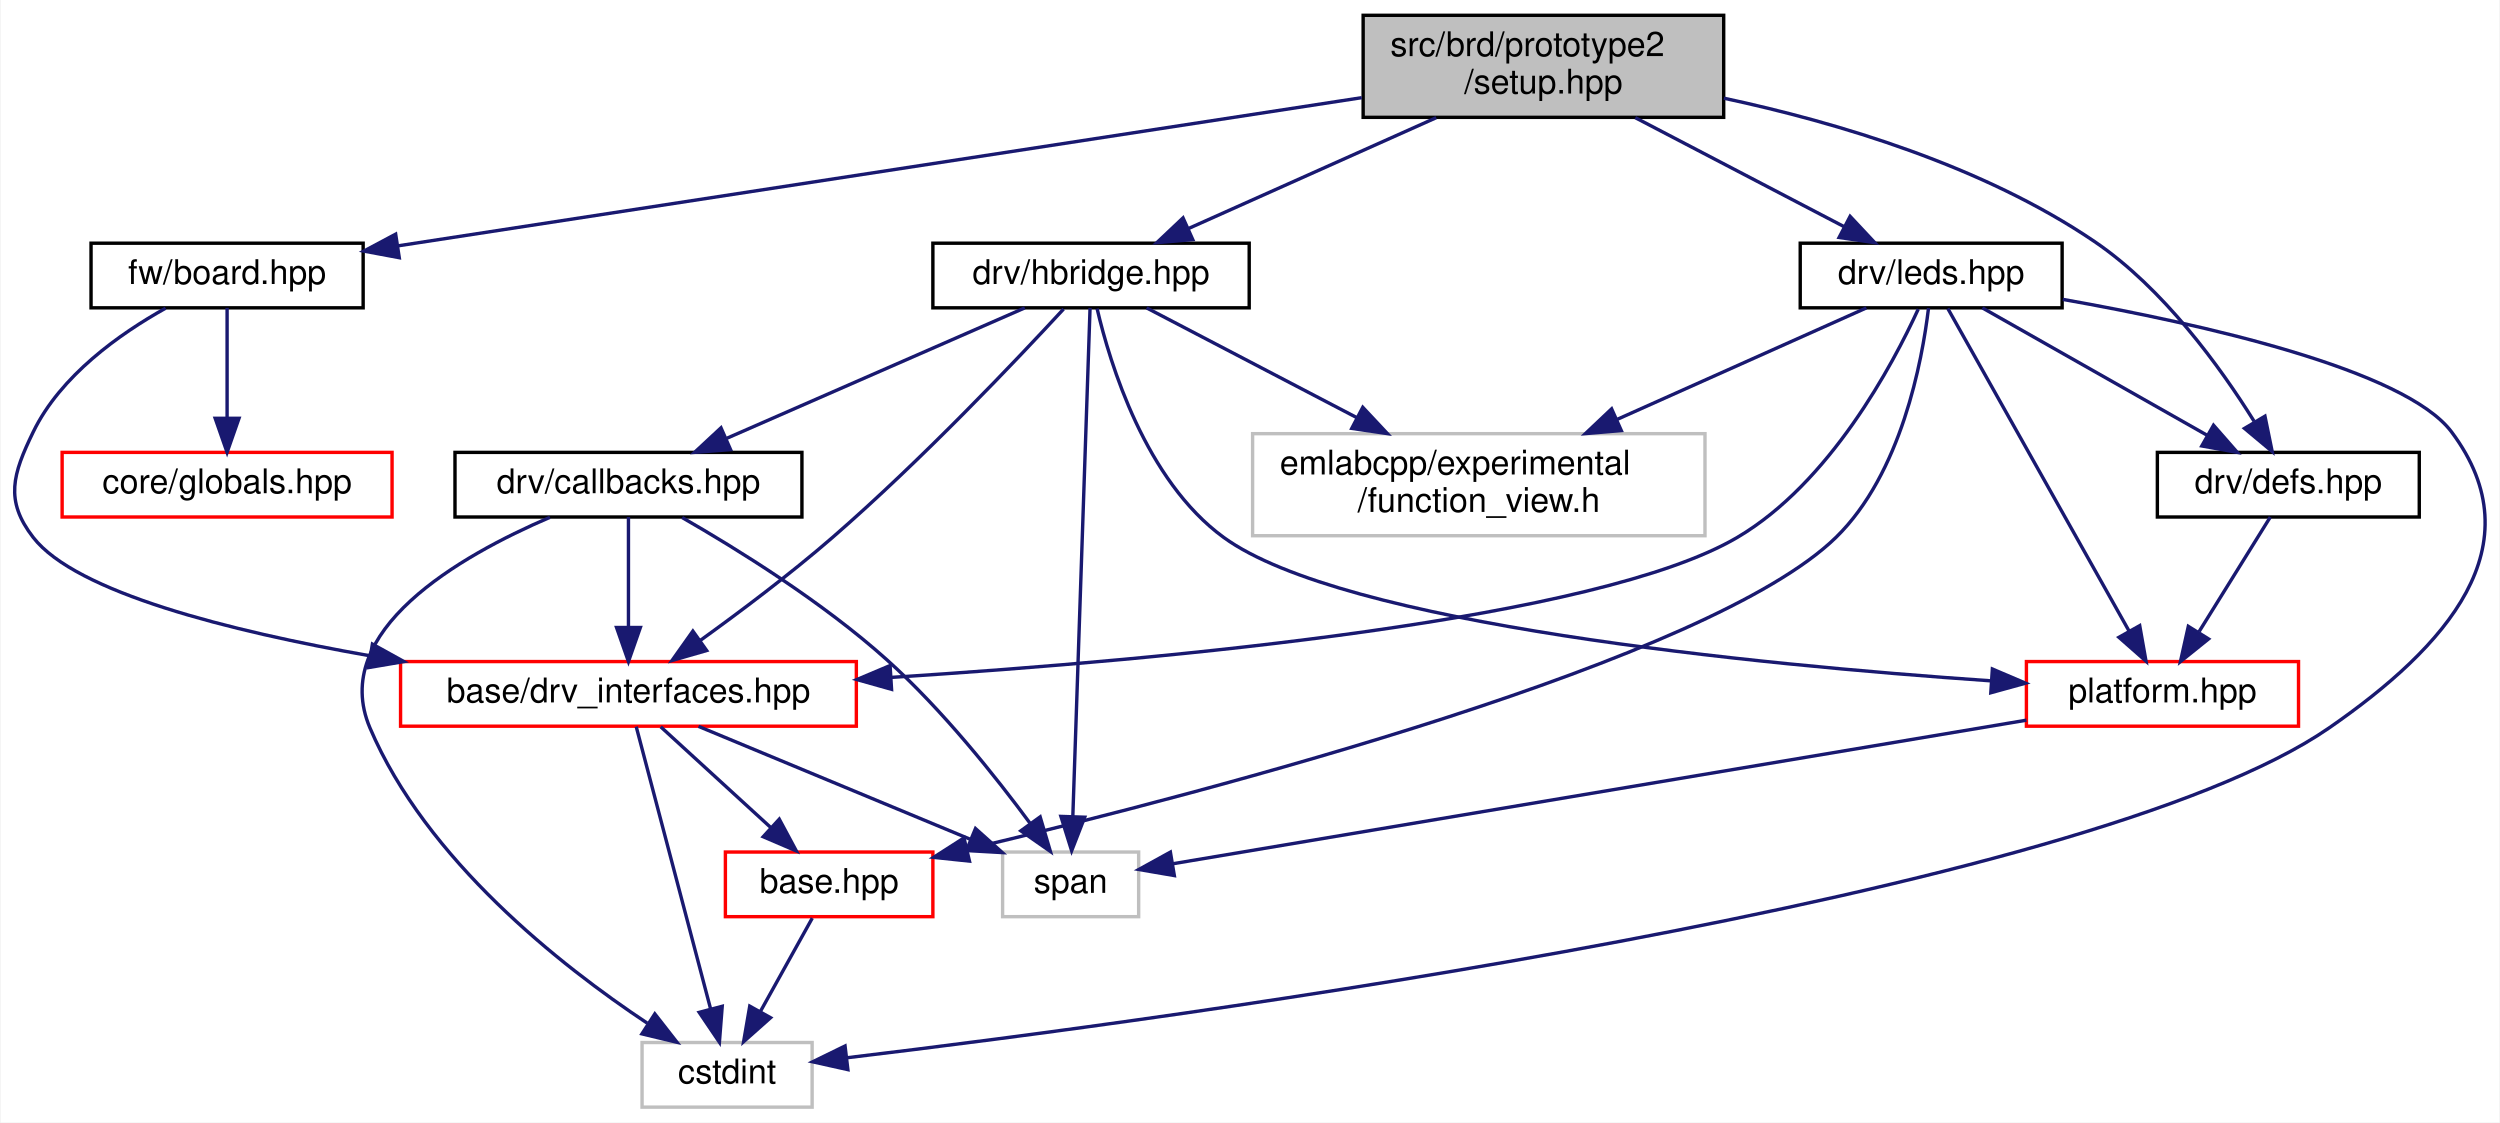
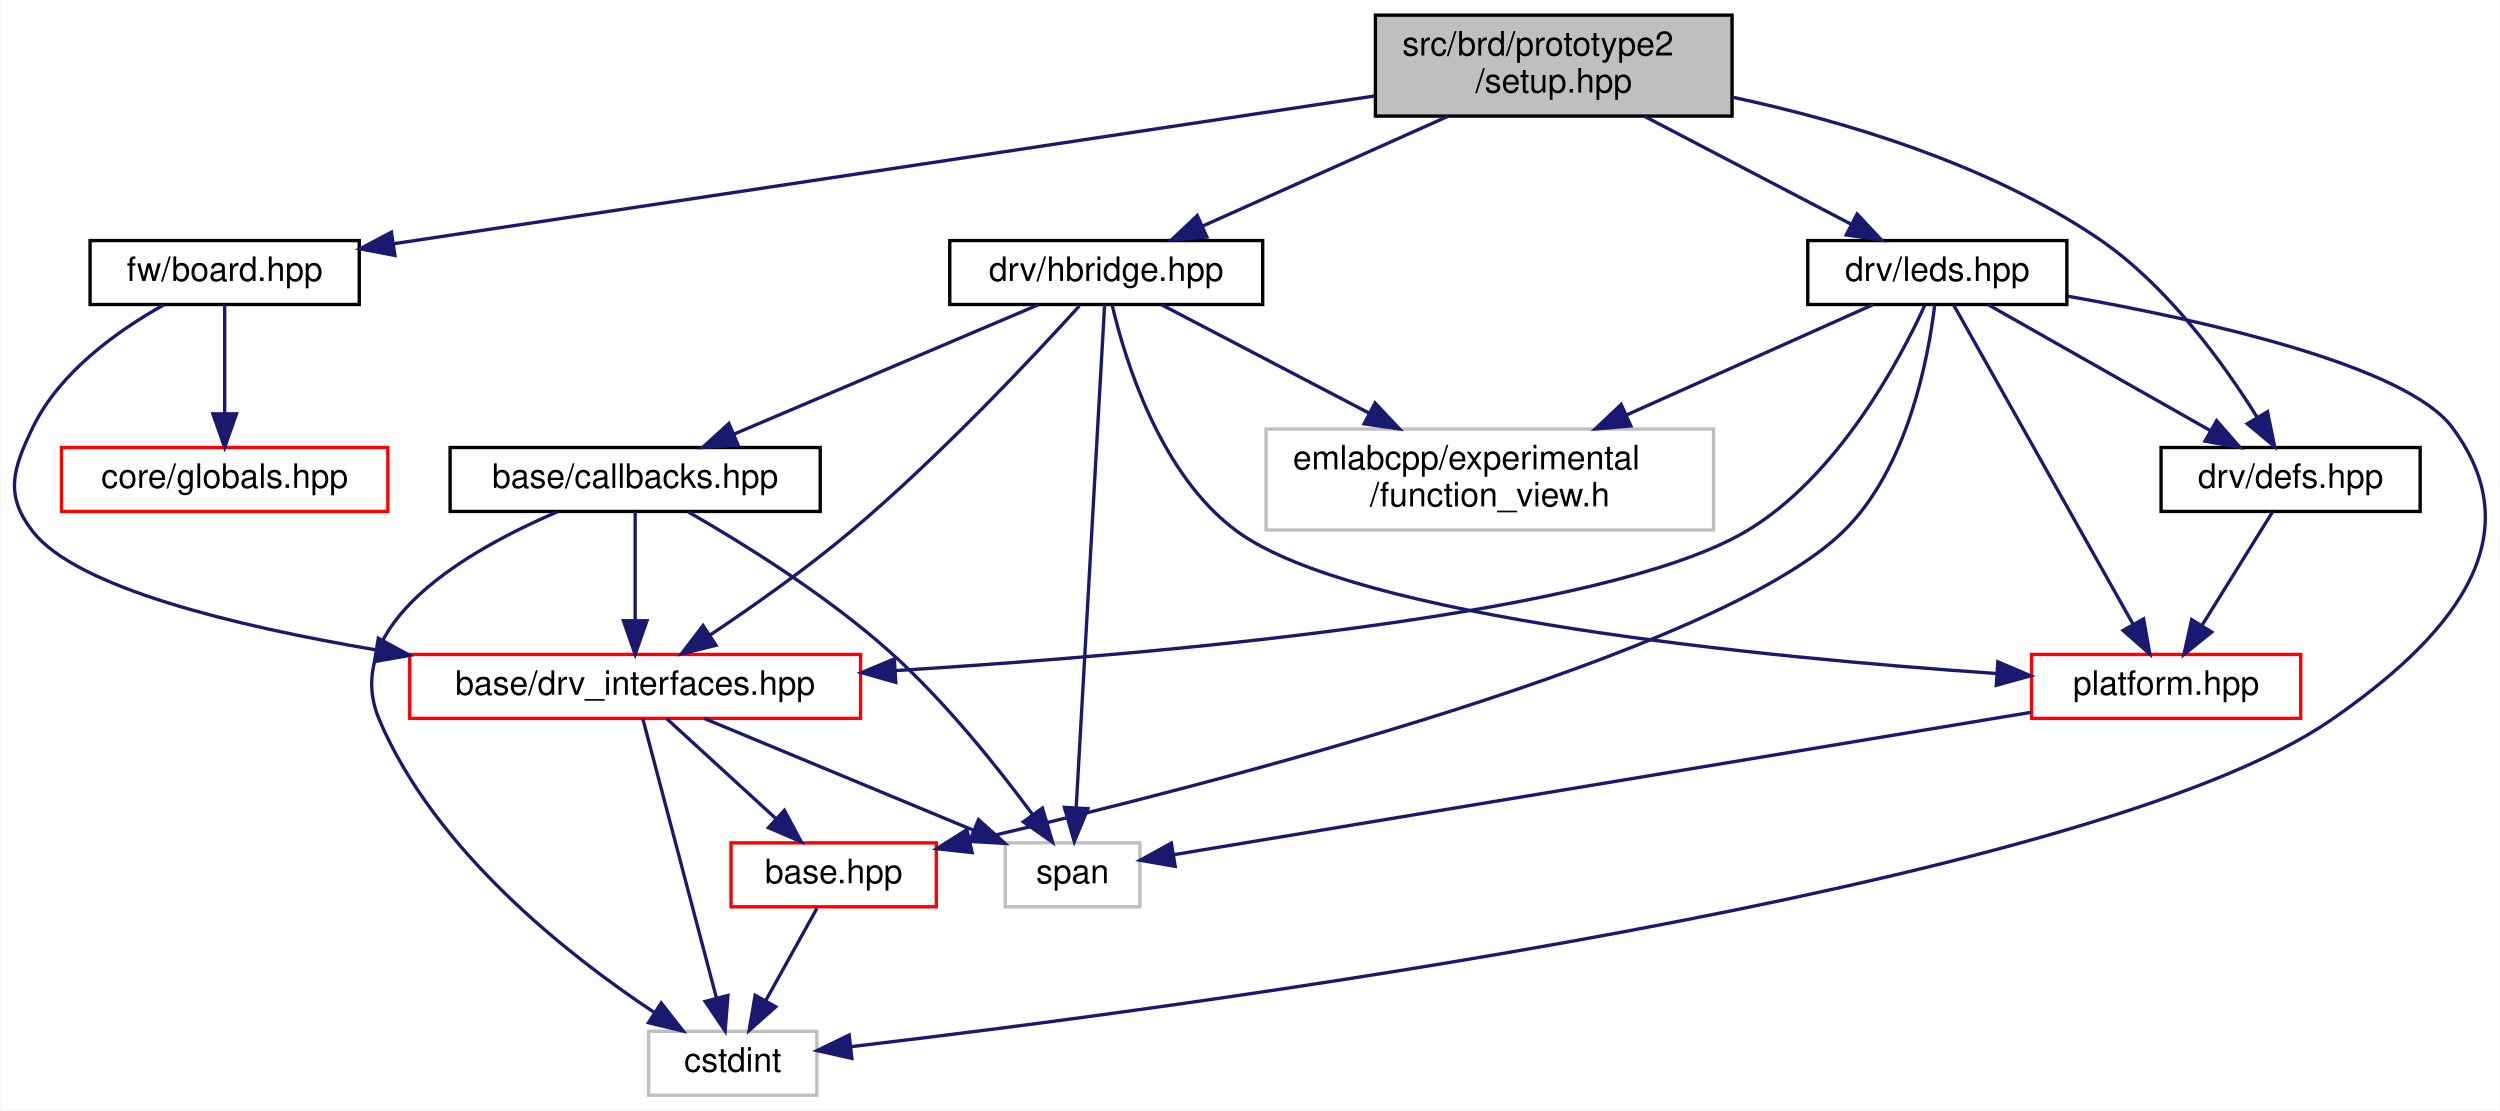
- <svg xmlns="http://www.w3.org/2000/svg" xmlns:xlink="http://www.w3.org/1999/xlink" width="735pt" height="330pt" viewBox="0.00 0.00 734.61 330.00">
+ <svg xmlns="http://www.w3.org/2000/svg" xmlns:xlink="http://www.w3.org/1999/xlink" width="743pt" height="330pt" viewBox="0.00 0.00 742.62 330.00">
  <g id="graph0" class="graph" transform="scale(1 1) rotate(0) translate(4 326)">
-     <polygon fill="white" stroke="transparent" points="-4,4 -4,-326 730.61,-326 730.61,4 -4,4" />
+     <polygon fill="white" stroke="transparent" points="-4,4 -4,-326 738.62,-326 738.62,4 -4,4" />
    <g id="node1" class="node">
      <g id="a_node1">
        <a xlink:title=" ">
-           <polygon fill="#bfbfbf" stroke="black" points="396.57,-291.5 396.57,-321.5 502.57,-321.5 502.57,-291.5 396.57,-291.5" />
-           <text text-anchor="start" x="404.57" y="-309.5" font-family="Helvetica,sans-Serif" font-size="10.00">src/brd/prototype2</text>
-           <text text-anchor="middle" x="449.57" y="-298.5" font-family="Helvetica,sans-Serif" font-size="10.00">/setup.hpp</text>
+           <polygon fill="#bfbfbf" stroke="black" points="404.58,-291.5 404.58,-321.5 510.58,-321.5 510.58,-291.5 404.58,-291.5" />
+           <text text-anchor="start" x="412.58" y="-309.5" font-family="Helvetica,sans-Serif" font-size="10.00">src/brd/prototype2</text>
+           <text text-anchor="middle" x="457.58" y="-298.5" font-family="Helvetica,sans-Serif" font-size="10.00">/setup.hpp</text>
        </a>
      </g>
    </g>
    <g id="node2" class="node">
      <g id="a_node2">
        <a xlink:href="defs_8hpp.html" target="_top" xlink:title=" ">
-           <polygon fill="white" stroke="black" points="630.07,-174 630.07,-193 707.07,-193 707.07,-174 630.07,-174" />
-           <text text-anchor="middle" x="668.57" y="-181" font-family="Helvetica,sans-Serif" font-size="10.00">drv/defs.hpp</text>
+           <polygon fill="white" stroke="black" points="638.08,-174 638.08,-193 715.08,-193 715.08,-174 638.08,-174" />
+           <text text-anchor="middle" x="676.58" y="-181" font-family="Helvetica,sans-Serif" font-size="10.00">drv/defs.hpp</text>
        </a>
      </g>
    </g>
    <g id="edge1" class="edge">
-       <path fill="none" stroke="midnightblue" d="M502.63,-297.13C536.06,-289.97 578.91,-277.18 611.57,-255 631.84,-241.23 648.54,-218.14 658.51,-202.15" />
-       <polygon fill="midnightblue" stroke="midnightblue" points="661.7,-203.64 663.82,-193.26 655.69,-200.05 661.7,-203.64" />
+       <path fill="none" stroke="midnightblue" d="M510.64,-297.13C544.07,-289.97 586.93,-277.18 619.58,-255 639.86,-241.23 656.55,-218.14 666.53,-202.15" />
+       <polygon fill="midnightblue" stroke="midnightblue" points="669.71,-203.64 671.84,-193.26 663.7,-200.05 669.71,-203.64" />
    </g>
    <g id="node5" class="node">
      <g id="a_node5">
        <a xlink:href="hbridge_8hpp.html" target="_top" xlink:title=" ">
-           <polygon fill="white" stroke="black" points="270.07,-235.5 270.07,-254.5 363.07,-254.5 363.07,-235.5 270.07,-235.5" />
-           <text text-anchor="middle" x="316.57" y="-242.5" font-family="Helvetica,sans-Serif" font-size="10.00">drv/hbridge.hpp</text>
+           <polygon fill="white" stroke="black" points="278.08,-235.5 278.08,-254.5 371.08,-254.5 371.08,-235.5 278.08,-235.5" />
+           <text text-anchor="middle" x="324.58" y="-242.5" font-family="Helvetica,sans-Serif" font-size="10.00">drv/hbridge.hpp</text>
        </a>
      </g>
    </g>
    <g id="edge4" class="edge">
-       <path fill="none" stroke="midnightblue" d="M418.05,-291.4C395.94,-281.51 366.6,-268.38 345.16,-258.79" />
-       <polygon fill="midnightblue" stroke="midnightblue" points="346.48,-255.55 335.92,-254.66 343.62,-261.94 346.48,-255.55" />
+       <path fill="none" stroke="midnightblue" d="M426.06,-291.4C403.95,-281.51 374.62,-268.38 353.18,-258.79" />
+       <polygon fill="midnightblue" stroke="midnightblue" points="354.49,-255.55 343.94,-254.66 351.64,-261.94 354.49,-255.55" />
    </g>
    <g id="node11" class="node">
      <g id="a_node11">
        <a xlink:href="leds_8hpp.html" target="_top" xlink:title=" ">
-           <polygon fill="white" stroke="black" points="525.07,-235.5 525.07,-254.5 602.07,-254.5 602.07,-235.5 525.07,-235.5" />
-           <text text-anchor="middle" x="563.57" y="-242.5" font-family="Helvetica,sans-Serif" font-size="10.00">drv/leds.hpp</text>
+           <polygon fill="white" stroke="black" points="533.08,-235.5 533.08,-254.5 610.08,-254.5 610.08,-235.5 533.08,-235.5" />
+           <text text-anchor="middle" x="571.58" y="-242.5" font-family="Helvetica,sans-Serif" font-size="10.00">drv/leds.hpp</text>
        </a>
      </g>
    </g>
    <g id="edge17" class="edge">
-       <path fill="none" stroke="midnightblue" d="M476.59,-291.4C495.2,-281.68 519.78,-268.86 538.06,-259.31" />
-       <polygon fill="midnightblue" stroke="midnightblue" points="539.74,-262.39 546.98,-254.66 536.5,-256.18 539.74,-262.39" />
+       <path fill="none" stroke="midnightblue" d="M484.6,-291.4C503.22,-281.68 527.79,-268.86 546.08,-259.31" />
+       <polygon fill="midnightblue" stroke="midnightblue" points="547.75,-262.39 555,-254.66 544.51,-256.18 547.75,-262.39" />
    </g>
    <g id="node12" class="node">
      <g id="a_node12">
        <a xlink:href="board_8hpp.html" target="_top" xlink:title=" ">
-           <polygon fill="white" stroke="black" points="22.57,-235.5 22.57,-254.5 102.57,-254.5 102.57,-235.5 22.57,-235.5" />
-           <text text-anchor="middle" x="62.57" y="-242.5" font-family="Helvetica,sans-Serif" font-size="10.00">fw/board.hpp</text>
+           <polygon fill="white" stroke="black" points="22.58,-235.5 22.58,-254.5 102.58,-254.5 102.58,-235.5 22.58,-235.5" />
+           <text text-anchor="middle" x="62.58" y="-242.5" font-family="Helvetica,sans-Serif" font-size="10.00">fw/board.hpp</text>
        </a>
      </g>
    </g>
    <g id="edge24" class="edge">
-       <path fill="none" stroke="midnightblue" d="M396.17,-297.29C321.21,-285.76 185.8,-264.95 112.67,-253.7" />
-       <polygon fill="midnightblue" stroke="midnightblue" points="113.19,-250.24 102.78,-252.18 112.13,-257.16 113.19,-250.24" />
+       <path fill="none" stroke="midnightblue" d="M404.31,-297.48C327.79,-285.95 187.73,-264.85 112.89,-253.58" />
+       <polygon fill="midnightblue" stroke="midnightblue" points="113.18,-250.08 102.77,-252.05 112.14,-257 113.18,-250.08" />
    </g>
    <g id="node3" class="node">
      <g id="a_node3">
        <a xlink:href="platform_8hpp.html" target="_top" xlink:title=" ">
-           <polygon fill="white" stroke="red" points="591.57,-112.5 591.57,-131.5 671.57,-131.5 671.57,-112.5 591.57,-112.5" />
-           <text text-anchor="middle" x="631.57" y="-119.5" font-family="Helvetica,sans-Serif" font-size="10.00">platform.hpp</text>
+           <polygon fill="white" stroke="red" points="599.58,-112.5 599.58,-131.5 679.58,-131.5 679.58,-112.5 599.58,-112.5" />
+           <text text-anchor="middle" x="639.58" y="-119.5" font-family="Helvetica,sans-Serif" font-size="10.00">platform.hpp</text>
        </a>
      </g>
    </g>
    <g id="edge2" class="edge">
-       <path fill="none" stroke="midnightblue" d="M663.27,-173.98C657.83,-165.23 649.21,-151.37 642.34,-140.31" />
-       <polygon fill="midnightblue" stroke="midnightblue" points="645.12,-138.15 636.86,-131.51 639.17,-141.85 645.12,-138.15" />
+       <path fill="none" stroke="midnightblue" d="M671.28,-173.98C665.84,-165.23 657.23,-151.37 650.35,-140.31" />
+       <polygon fill="midnightblue" stroke="midnightblue" points="653.13,-138.15 644.88,-131.51 647.18,-141.85 653.13,-138.15" />
    </g>
    <g id="node4" class="node">
      <g id="a_node4">
        <a xlink:title=" ">
-           <polygon fill="white" stroke="#bfbfbf" points="290.57,-56.5 290.57,-75.5 330.57,-75.5 330.57,-56.5 290.57,-56.5" />
-           <text text-anchor="middle" x="310.57" y="-63.5" font-family="Helvetica,sans-Serif" font-size="10.00">span</text>
+           <polygon fill="white" stroke="#bfbfbf" points="294.58,-56.5 294.58,-75.5 334.58,-75.5 334.58,-56.5 294.58,-56.5" />
+           <text text-anchor="middle" x="314.58" y="-63.5" font-family="Helvetica,sans-Serif" font-size="10.00">span</text>
        </a>
      </g>
    </g>
    <g id="edge3" class="edge">
-       <path fill="none" stroke="midnightblue" d="M591.57,-114.27C526.38,-103.3 398.7,-81.83 340.62,-72.06" />
-       <polygon fill="midnightblue" stroke="midnightblue" points="341.06,-68.58 330.62,-70.37 339.9,-75.48 341.06,-68.58" />
+       <path fill="none" stroke="midnightblue" d="M599.48,-114.31C594.8,-113.53 590.08,-112.75 585.58,-112 498.14,-97.45 394.82,-80.31 344.77,-72.01" />
+       <polygon fill="midnightblue" stroke="midnightblue" points="345.08,-68.51 334.64,-70.33 343.94,-75.42 345.08,-68.51" />
    </g>
    <g id="edge14" class="edge">
-       <path fill="none" stroke="midnightblue" d="M318.35,-235.27C322.12,-219.13 332.55,-184.76 355.57,-168 390.67,-142.46 511.4,-130.64 581.01,-125.84" />
-       <polygon fill="midnightblue" stroke="midnightblue" points="581.56,-129.31 591.31,-125.15 581.1,-122.33 581.56,-129.31" />
+       <path fill="none" stroke="midnightblue" d="M326.36,-235.27C330.14,-219.13 340.56,-184.76 363.58,-168 398.68,-142.46 519.41,-130.64 589.02,-125.84" />
+       <polygon fill="midnightblue" stroke="midnightblue" points="589.57,-129.31 599.32,-125.15 589.11,-122.33 589.57,-129.31" />
    </g>
    <g id="edge16" class="edge">
-       <path fill="none" stroke="midnightblue" d="M316.28,-235.46C315.37,-208.43 312.51,-124.24 311.22,-86.11" />
-       <polygon fill="midnightblue" stroke="midnightblue" points="314.71,-85.74 310.87,-75.87 307.71,-85.98 314.71,-85.74" />
+       <path fill="none" stroke="midnightblue" d="M324.1,-235.46C322.57,-208.43 317.82,-124.24 315.66,-86.11" />
+       <polygon fill="midnightblue" stroke="midnightblue" points="319.14,-85.65 315.09,-75.87 312.15,-86.05 319.14,-85.65" />
    </g>
    <g id="node6" class="node">
      <g id="a_node6">
+         <a xlink:href="base_2callbacks_8hpp.html" target="_top" xlink:title=" ">
+           <polygon fill="white" stroke="black" points="129.58,-174 129.58,-193 239.58,-193 239.58,-174 129.58,-174" />
+           <text text-anchor="middle" x="184.58" y="-181" font-family="Helvetica,sans-Serif" font-size="10.00">base/callbacks.hpp</text>
+         </a>
+       </g>
+     </g>
+     <g id="edge5" class="edge">
+       <path fill="none" stroke="midnightblue" d="M304.53,-235.48C280.82,-225.4 241.18,-208.55 214,-197" />
+       <polygon fill="midnightblue" stroke="midnightblue" points="215.18,-193.7 204.61,-193.01 212.44,-200.14 215.18,-193.7" />
+     </g>
+     <g id="node7" class="node">
+       <g id="a_node7">
        <a xlink:href="drv__interfaces_8hpp.html" target="_top" xlink:title=" ">
-           <polygon fill="white" stroke="red" points="113.57,-112.5 113.57,-131.5 247.57,-131.5 247.57,-112.5 113.57,-112.5" />
-           <text text-anchor="middle" x="180.57" y="-119.5" font-family="Helvetica,sans-Serif" font-size="10.00">base/drv_interfaces.hpp</text>
-         </a>
-       </g>
-     </g>
-     <g id="edge5" class="edge">
-       <path fill="none" stroke="midnightblue" d="M308.51,-235.16C295.03,-220.56 266.79,-190.74 240.57,-168 228.19,-157.26 213.47,-146.2 201.71,-137.73" />
-       <polygon fill="midnightblue" stroke="midnightblue" points="203.56,-134.75 193.38,-131.81 199.51,-140.46 203.56,-134.75" />
+           <polygon fill="white" stroke="red" points="117.58,-112.5 117.58,-131.5 251.58,-131.5 251.58,-112.5 117.58,-112.5" />
+           <text text-anchor="middle" x="184.58" y="-119.5" font-family="Helvetica,sans-Serif" font-size="10.00">base/drv_interfaces.hpp</text>
+         </a>
+       </g>
+     </g>
+     <g id="edge13" class="edge">
+       <path fill="none" stroke="midnightblue" d="M316.6,-235.07C303.23,-220.33 275.15,-190.34 248.58,-168 235.37,-156.89 219.49,-145.71 206.86,-137.28" />
+       <polygon fill="midnightblue" stroke="midnightblue" points="208.6,-134.23 198.32,-131.66 204.75,-140.08 208.6,-134.23" />
+     </g>
+     <g id="node10" class="node">
+       <g id="a_node10">
+         <a xlink:title=" ">
+           <polygon fill="white" stroke="#bfbfbf" points="372.08,-168.5 372.08,-198.5 505.08,-198.5 505.08,-168.5 372.08,-168.5" />
+           <text text-anchor="start" x="380.08" y="-186.5" font-family="Helvetica,sans-Serif" font-size="10.00">emlabcpp/experimental</text>
+           <text text-anchor="middle" x="438.58" y="-175.5" font-family="Helvetica,sans-Serif" font-size="10.00">/function_view.h</text>
+         </a>
+       </g>
+     </g>
+     <g id="edge15" class="edge">
+       <path fill="none" stroke="midnightblue" d="M340.92,-235.48C357.01,-227.08 382.12,-213.97 402.84,-203.15" />
+       <polygon fill="midnightblue" stroke="midnightblue" points="404.47,-206.25 411.72,-198.52 401.23,-200.05 404.47,-206.25" />
+     </g>
+     <g id="edge12" class="edge">
+       <path fill="none" stroke="midnightblue" d="M200.38,-173.84C216.44,-164.63 241.61,-149.05 260.58,-132 276.88,-117.36 292.53,-97.69 302.75,-83.83" />
+       <polygon fill="midnightblue" stroke="midnightblue" points="305.62,-85.84 308.63,-75.68 299.95,-81.74 305.62,-85.84" />
+     </g>
+     <g id="edge6" class="edge">
+       <path fill="none" stroke="midnightblue" d="M184.58,-173.98C184.58,-165.58 184.58,-152.48 184.58,-141.66" />
+       <polygon fill="midnightblue" stroke="midnightblue" points="188.08,-141.51 184.58,-131.51 181.08,-141.51 188.08,-141.51" />
    </g>
    <g id="node9" class="node">
      <g id="a_node9">
-         <a xlink:href="drv_2callbacks_8hpp.html" target="_top" xlink:title=" ">
-           <polygon fill="white" stroke="black" points="129.57,-174 129.57,-193 231.57,-193 231.57,-174 129.57,-174" />
-           <text text-anchor="middle" x="180.57" y="-181" font-family="Helvetica,sans-Serif" font-size="10.00">drv/callbacks.hpp</text>
-         </a>
-       </g>
+         <a xlink:title=" ">
+           <polygon fill="white" stroke="#bfbfbf" points="188.58,-0.5 188.58,-19.5 238.58,-19.5 238.58,-0.5 188.58,-0.5" />
+           <text text-anchor="middle" x="213.58" y="-7.5" font-family="Helvetica,sans-Serif" font-size="10.00">cstdint</text>
+         </a>
+       </g>
+     </g>
+     <g id="edge11" class="edge">
+       <path fill="none" stroke="midnightblue" d="M161.49,-173.91C134.94,-162.52 96.46,-140.48 108.58,-112 125.08,-73.24 164.55,-42.16 190.13,-25.18" />
+       <polygon fill="midnightblue" stroke="midnightblue" points="192.33,-27.92 198.85,-19.57 188.54,-22.04 192.33,-27.92" />
    </g>
    <g id="edge10" class="edge">
-       <path fill="none" stroke="midnightblue" d="M297.09,-235.48C274.16,-225.45 235.89,-208.7 209.5,-197.15" />
-       <polygon fill="midnightblue" stroke="midnightblue" points="210.59,-193.81 200.02,-193.01 207.78,-200.22 210.59,-193.81" />
-     </g>
-     <g id="node10" class="node">
-       <g id="a_node10">
-         <a xlink:title=" ">
-           <polygon fill="white" stroke="#bfbfbf" points="364.07,-168.5 364.07,-198.5 497.07,-198.5 497.07,-168.5 364.07,-168.5" />
-           <text text-anchor="start" x="372.07" y="-186.5" font-family="Helvetica,sans-Serif" font-size="10.00">emlabcpp/experimental</text>
-           <text text-anchor="middle" x="430.57" y="-175.5" font-family="Helvetica,sans-Serif" font-size="10.00">/function_view.h</text>
-         </a>
-       </g>
-     </g>
-     <g id="edge15" class="edge">
-       <path fill="none" stroke="midnightblue" d="M332.9,-235.48C348.99,-227.08 374.1,-213.97 394.83,-203.15" />
-       <polygon fill="midnightblue" stroke="midnightblue" points="396.46,-206.25 403.7,-198.52 393.22,-200.05 396.46,-206.25" />
-     </g>
-     <g id="edge9" class="edge">
-       <path fill="none" stroke="midnightblue" d="M201.17,-112.44C222.69,-103.5 256.65,-89.4 281.02,-79.27" />
-       <polygon fill="midnightblue" stroke="midnightblue" points="282.6,-82.41 290.5,-75.34 279.92,-75.94 282.6,-82.41" />
-     </g>
-     <g id="node7" class="node">
-       <g id="a_node7">
-         <a xlink:href="base_8hpp.html" target="_top" xlink:title=" ">
-           <polygon fill="white" stroke="red" points="209.07,-56.5 209.07,-75.5 270.07,-75.5 270.07,-56.5 209.07,-56.5" />
-           <text text-anchor="middle" x="239.57" y="-63.5" font-family="Helvetica,sans-Serif" font-size="10.00">base.hpp</text>
-         </a>
-       </g>
-     </g>
-     <g id="edge6" class="edge">
-       <path fill="none" stroke="midnightblue" d="M190.05,-112.32C198.77,-104.34 211.91,-92.31 222.47,-82.65" />
-       <polygon fill="midnightblue" stroke="midnightblue" points="224.91,-85.17 229.92,-75.83 220.18,-80 224.91,-85.17" />
+       <path fill="none" stroke="midnightblue" d="M205.18,-112.44C226.7,-103.5 260.66,-89.4 285.04,-79.27" />
+       <polygon fill="midnightblue" stroke="midnightblue" points="286.62,-82.41 294.51,-75.34 283.93,-75.94 286.62,-82.41" />
    </g>
    <g id="node8" class="node">
      <g id="a_node8">
-         <a xlink:title=" ">
-           <polygon fill="white" stroke="#bfbfbf" points="184.57,-0.5 184.57,-19.5 234.57,-19.5 234.57,-0.5 184.57,-0.5" />
-           <text text-anchor="middle" x="209.57" y="-7.5" font-family="Helvetica,sans-Serif" font-size="10.00">cstdint</text>
-         </a>
-       </g>
+         <a xlink:href="base_8hpp.html" target="_top" xlink:title=" ">
+           <polygon fill="white" stroke="red" points="213.08,-56.5 213.08,-75.5 274.08,-75.5 274.08,-56.5 213.08,-56.5" />
+           <text text-anchor="middle" x="243.58" y="-63.5" font-family="Helvetica,sans-Serif" font-size="10.00">base.hpp</text>
+         </a>
+       </g>
+     </g>
+     <g id="edge7" class="edge">
+       <path fill="none" stroke="midnightblue" d="M194.06,-112.32C202.79,-104.34 215.93,-92.31 226.48,-82.65" />
+       <polygon fill="midnightblue" stroke="midnightblue" points="228.92,-85.17 233.93,-75.83 224.19,-80 228.92,-85.17" />
+     </g>
+     <g id="edge9" class="edge">
+       <path fill="none" stroke="midnightblue" d="M186.86,-112.37C191.56,-94.54 202.43,-53.3 208.77,-29.27" />
+       <polygon fill="midnightblue" stroke="midnightblue" points="212.15,-30.15 211.32,-19.59 205.39,-28.37 212.15,-30.15" />
    </g>
    <g id="edge8" class="edge">
-       <path fill="none" stroke="midnightblue" d="M182.85,-112.37C187.55,-94.54 198.42,-53.3 204.75,-29.27" />
-       <polygon fill="midnightblue" stroke="midnightblue" points="208.14,-30.15 207.31,-19.59 201.37,-28.37 208.14,-30.15" />
-     </g>
-     <g id="edge7" class="edge">
-       <path fill="none" stroke="midnightblue" d="M234.62,-56.08C230.47,-48.61 224.42,-37.72 219.3,-28.52" />
-       <polygon fill="midnightblue" stroke="midnightblue" points="222.35,-26.79 214.43,-19.75 216.23,-30.19 222.35,-26.79" />
-     </g>
-     <g id="edge13" class="edge">
-       <path fill="none" stroke="midnightblue" d="M196.36,-173.84C212.43,-164.63 237.6,-149.05 256.57,-132 272.86,-117.36 288.52,-97.69 298.74,-83.83" />
-       <polygon fill="midnightblue" stroke="midnightblue" points="301.61,-85.84 304.62,-75.68 295.93,-81.74 301.61,-85.84" />
-     </g>
-     <g id="edge11" class="edge">
-       <path fill="none" stroke="midnightblue" d="M180.57,-173.98C180.57,-165.58 180.57,-152.48 180.57,-141.66" />
-       <polygon fill="midnightblue" stroke="midnightblue" points="184.07,-141.51 180.57,-131.51 177.07,-141.51 184.07,-141.51" />
-     </g>
-     <g id="edge12" class="edge">
-       <path fill="none" stroke="midnightblue" d="M157.48,-173.91C130.92,-162.52 92.45,-140.48 104.57,-112 121.07,-73.24 160.54,-42.16 186.11,-25.18" />
-       <polygon fill="midnightblue" stroke="midnightblue" points="188.32,-27.92 194.84,-19.57 184.53,-22.04 188.32,-27.92" />
+       <path fill="none" stroke="midnightblue" d="M238.63,-56.08C234.48,-48.61 228.43,-37.72 223.32,-28.52" />
+       <polygon fill="midnightblue" stroke="midnightblue" points="226.36,-26.79 218.45,-19.75 220.24,-30.19 226.36,-26.79" />
    </g>
    <g id="edge20" class="edge">
-       <path fill="none" stroke="midnightblue" d="M578.62,-235.48C595.85,-225.71 624.31,-209.58 644.61,-198.08" />
-       <polygon fill="midnightblue" stroke="midnightblue" points="646.58,-200.98 653.56,-193.01 643.13,-194.89 646.58,-200.98" />
+       <path fill="none" stroke="midnightblue" d="M586.63,-235.48C603.86,-225.71 632.32,-209.58 652.62,-198.08" />
+       <polygon fill="midnightblue" stroke="midnightblue" points="654.59,-200.98 661.57,-193.01 651.14,-194.89 654.59,-200.98" />
    </g>
    <g id="edge21" class="edge">
-       <path fill="none" stroke="midnightblue" d="M568.46,-235.3C579.59,-215.5 606.97,-166.78 621.74,-140.49" />
-       <polygon fill="midnightblue" stroke="midnightblue" points="624.88,-142.06 626.73,-131.62 618.77,-138.63 624.88,-142.06" />
+       <path fill="none" stroke="midnightblue" d="M576.47,-235.3C587.6,-215.5 614.98,-166.78 629.75,-140.49" />
+       <polygon fill="midnightblue" stroke="midnightblue" points="632.89,-142.06 634.74,-131.62 626.79,-138.63 632.89,-142.06" />
    </g>
    <g id="edge19" class="edge">
-       <path fill="none" stroke="midnightblue" d="M559.78,-235.14C552.28,-218.78 533.86,-184.07 506.57,-168 465.69,-143.93 340.66,-132.15 257.86,-126.85" />
-       <polygon fill="midnightblue" stroke="midnightblue" points="257.92,-123.34 247.73,-126.21 257.49,-130.33 257.92,-123.34" />
+       <path fill="none" stroke="midnightblue" d="M567.8,-235.13C560.3,-218.77 541.88,-184.05 514.58,-168 473.03,-143.57 345.63,-131.88 261.83,-126.69" />
+       <polygon fill="midnightblue" stroke="midnightblue" points="262.03,-123.2 251.84,-126.09 261.61,-130.18 262.03,-123.2" />
    </g>
    <g id="edge18" class="edge">
-       <path fill="none" stroke="midnightblue" d="M562.79,-235.42C560.92,-219.83 554.79,-186.76 535.57,-168 498.54,-131.85 352.53,-93.53 280.38,-76.32" />
-       <polygon fill="midnightblue" stroke="midnightblue" points="280.83,-72.83 270.29,-73.94 279.22,-79.65 280.83,-72.83" />
+       <path fill="none" stroke="midnightblue" d="M570.81,-235.41C568.95,-219.81 562.84,-186.72 543.58,-168 505.93,-131.4 357.32,-93.16 284.39,-76.12" />
+       <polygon fill="midnightblue" stroke="midnightblue" points="284.73,-72.61 274.2,-73.77 283.16,-79.43 284.73,-72.61" />
    </g>
    <g id="edge22" class="edge">
-       <path fill="none" stroke="midnightblue" d="M602.27,-237.98C642.92,-230.78 702.85,-217.34 716.57,-199 741.64,-165.49 714.98,-135.81 680.57,-112 608.9,-62.4 341.7,-26.61 244.88,-15.03" />
-       <polygon fill="midnightblue" stroke="midnightblue" points="245.08,-11.53 234.73,-13.83 244.25,-18.48 245.08,-11.53" />
+       <path fill="none" stroke="midnightblue" d="M610.28,-237.98C650.93,-230.78 710.86,-217.34 724.58,-199 749.65,-165.49 723.01,-135.78 688.58,-112 616.21,-62.01 346.21,-26.41 248.86,-14.95" />
+       <polygon fill="midnightblue" stroke="midnightblue" points="248.99,-11.45 238.66,-13.77 248.19,-18.4 248.99,-11.45" />
    </g>
    <g id="edge23" class="edge">
-       <path fill="none" stroke="midnightblue" d="M544.52,-235.48C525.49,-226.96 495.66,-213.62 471.29,-202.72" />
-       <polygon fill="midnightblue" stroke="midnightblue" points="472.47,-199.41 461.92,-198.52 469.62,-205.8 472.47,-199.41" />
+       <path fill="none" stroke="midnightblue" d="M552.53,-235.48C533.51,-226.96 503.67,-213.62 479.31,-202.72" />
+       <polygon fill="midnightblue" stroke="midnightblue" points="480.49,-199.41 469.93,-198.52 477.63,-205.8 480.49,-199.41" />
    </g>
    <g id="edge25" class="edge">
-       <path fill="none" stroke="midnightblue" d="M44.49,-235.39C31.01,-227.87 13.6,-215.57 5.57,-199 -0.44,-186.6 -2.87,-178.89 5.57,-168 18.09,-151.85 63.18,-140.49 104.45,-133.22" />
-       <polygon fill="midnightblue" stroke="midnightblue" points="105.29,-136.63 114.56,-131.5 104.12,-129.73 105.29,-136.63" />
+       <path fill="none" stroke="midnightblue" d="M44.5,-235.39C31.02,-227.87 13.61,-215.57 5.58,-199 -0.42,-186.6 -2.89,-178.87 5.58,-168 18.49,-151.45 65.06,-140.05 107.46,-132.87" />
+       <polygon fill="midnightblue" stroke="midnightblue" points="108.25,-136.29 117.56,-131.22 107.12,-129.38 108.25,-136.29" />
    </g>
    <g id="node13" class="node">
      <g id="a_node13">
        <a xlink:href="globals_8hpp.html" target="_top" xlink:title=" ">
-           <polygon fill="white" stroke="red" points="14.07,-174 14.07,-193 111.07,-193 111.07,-174 14.07,-174" />
-           <text text-anchor="middle" x="62.57" y="-181" font-family="Helvetica,sans-Serif" font-size="10.00">core/globals.hpp</text>
+           <polygon fill="white" stroke="red" points="14.08,-174 14.08,-193 111.08,-193 111.08,-174 14.08,-174" />
+           <text text-anchor="middle" x="62.58" y="-181" font-family="Helvetica,sans-Serif" font-size="10.00">core/globals.hpp</text>
        </a>
      </g>
    </g>
    <g id="edge26" class="edge">
-       <path fill="none" stroke="midnightblue" d="M62.57,-235.48C62.57,-227.08 62.57,-213.98 62.57,-203.16" />
-       <polygon fill="midnightblue" stroke="midnightblue" points="66.07,-203.01 62.57,-193.01 59.07,-203.01 66.07,-203.01" />
+       <path fill="none" stroke="midnightblue" d="M62.58,-235.48C62.58,-227.08 62.58,-213.98 62.58,-203.16" />
+       <polygon fill="midnightblue" stroke="midnightblue" points="66.08,-203.01 62.58,-193.01 59.08,-203.01 66.08,-203.01" />
    </g>
  </g>
</svg>
